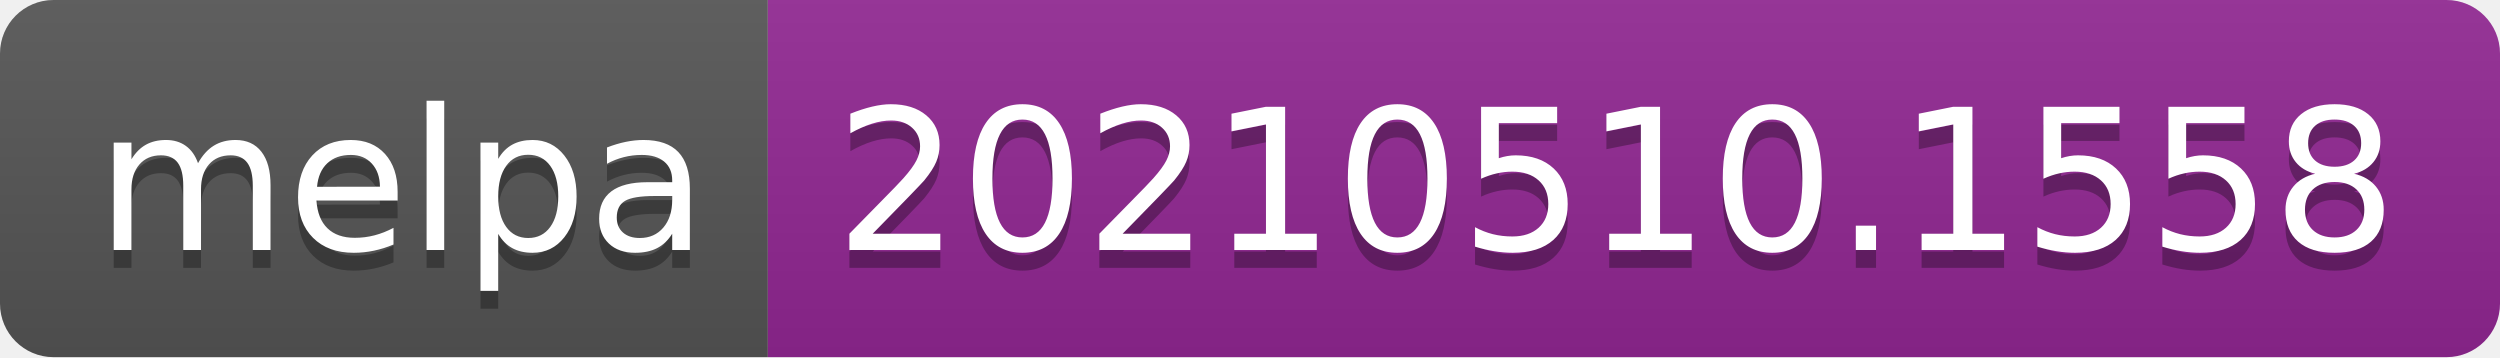
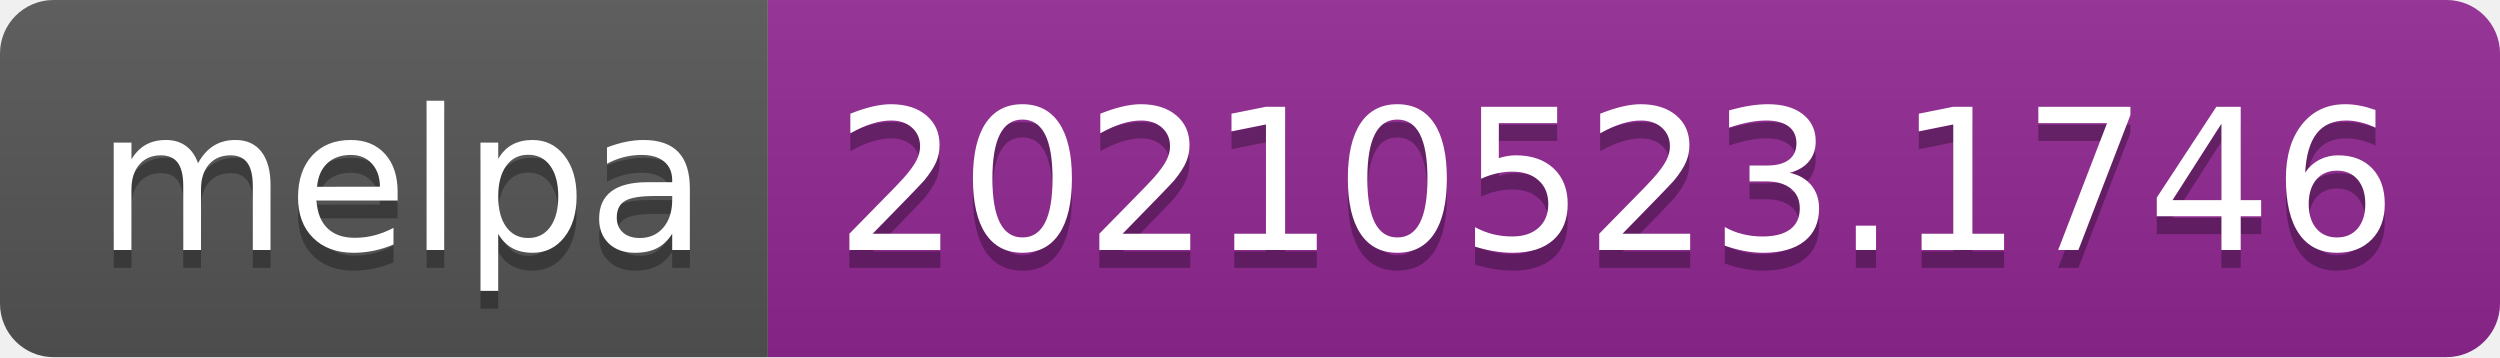
- <svg xmlns="http://www.w3.org/2000/svg" width="140" height="20" role="img" aria-label="melpa: 20210510.1558">
+ <svg xmlns="http://www.w3.org/2000/svg" width="140" height="20" role="img" aria-label="melpa: 20210523.1746">
  <linearGradient id="s" x2="0" y2="100%">
    <stop offset="0" stop-color="#bbb" stop-opacity=".1" />
    <stop offset="1" stop-opacity=".1" />
  </linearGradient>
  <clipPath id="r">
    <rect width="140" height="20" rx="3" fill="#fff" />
  </clipPath>
  <g clip-path="url(#r)">
    <rect width="43" height="20" fill="#555" />
    <rect x="43" width="97" height="20" fill="#922793" />
    <rect width="140" height="20" fill="url(#s)" />
  </g>
  <g fill="#fff" text-anchor="middle" font-family="Verdana,Geneva,DejaVu Sans,sans-serif" text-rendering="geometricPrecision" font-size="110">
    <text aria-hidden="true" x="225" y="150" fill="#010101" fill-opacity=".3" transform="scale(.1)" textLength="330">melpa</text>
    <text x="225" y="140" transform="scale(.1)" fill="#fff" textLength="330">melpa</text>
-     <text aria-hidden="true" x="905" y="150" fill="#010101" fill-opacity=".3" transform="scale(.1)" textLength="870">20210510.1558</text>
-     <text x="905" y="140" transform="scale(.1)" fill="#fff" textLength="870">20210510.1558</text>
+     <text aria-hidden="true" x="905" y="150" fill="#010101" fill-opacity=".3" transform="scale(.1)" textLength="870">20210523.1746</text>
+     <text x="905" y="140" transform="scale(.1)" fill="#fff" textLength="870">20210523.1746</text>
  </g>
</svg>
